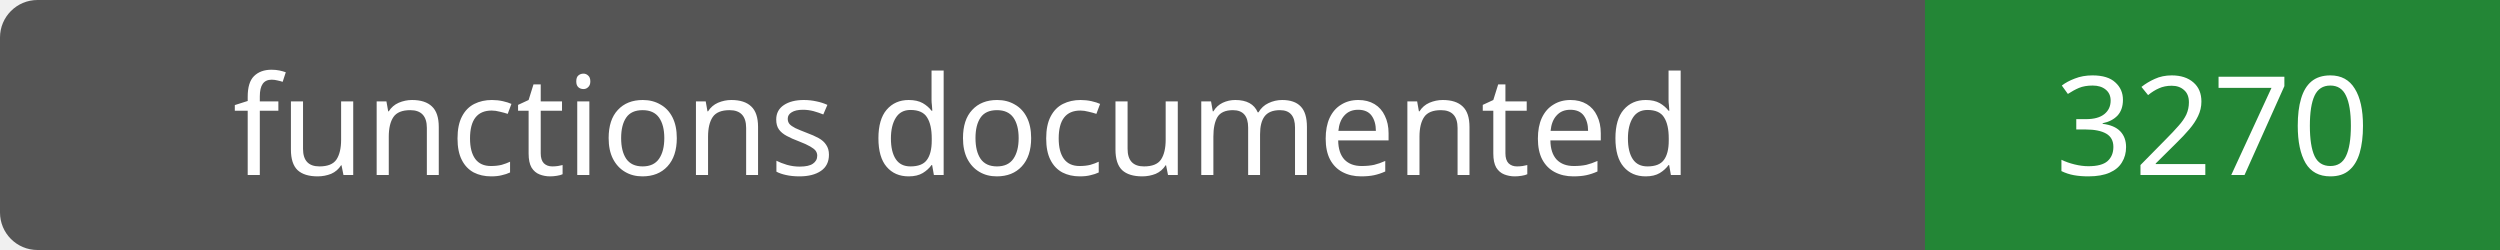
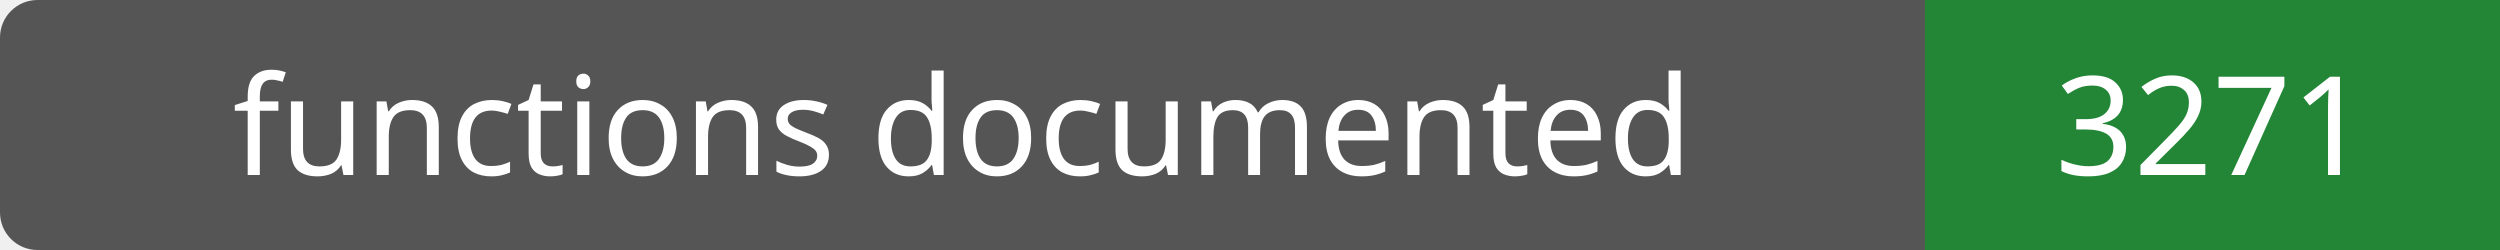
- <svg xmlns="http://www.w3.org/2000/svg" width="200" height="20" role="img" aria-label="functions documented: 3270">
+ <svg xmlns="http://www.w3.org/2000/svg" width="200" height="20" role="img" aria-label="functions documented: 3271">
  <rect width="200" height="20" rx="3" fill="#555" />
  <path fill="#238636" d="M154 0h46v20H154z" />
  <g fill="#fff" text-anchor="middle" font-family="Verdana,sans-serif" font-size="11">
    <text x="77.0" y="14">functions documented</text>
-     <text x="177.0" y="14">3270</text>
+     <text x="177.0" y="14">3271</text>
  </g>
</svg>
